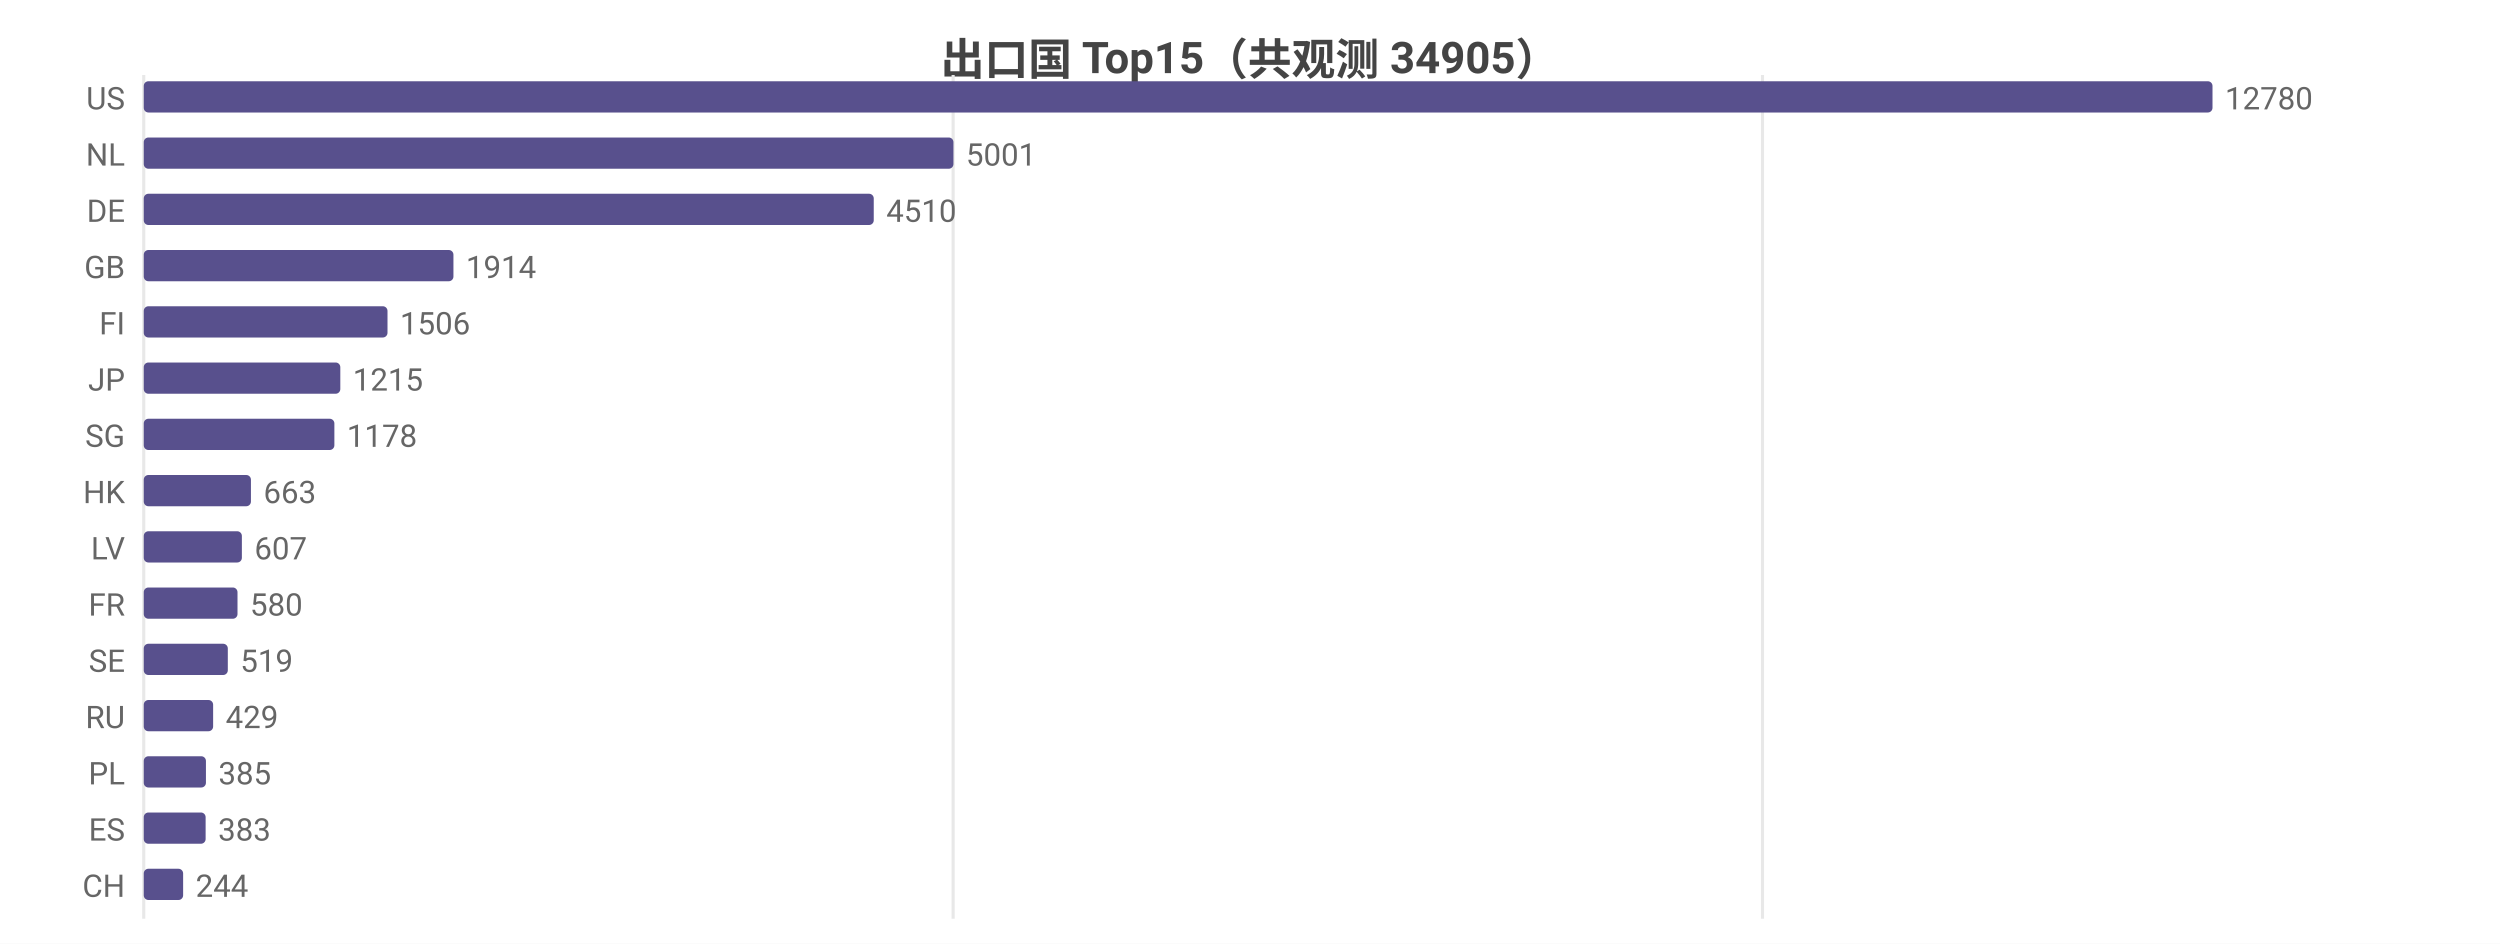
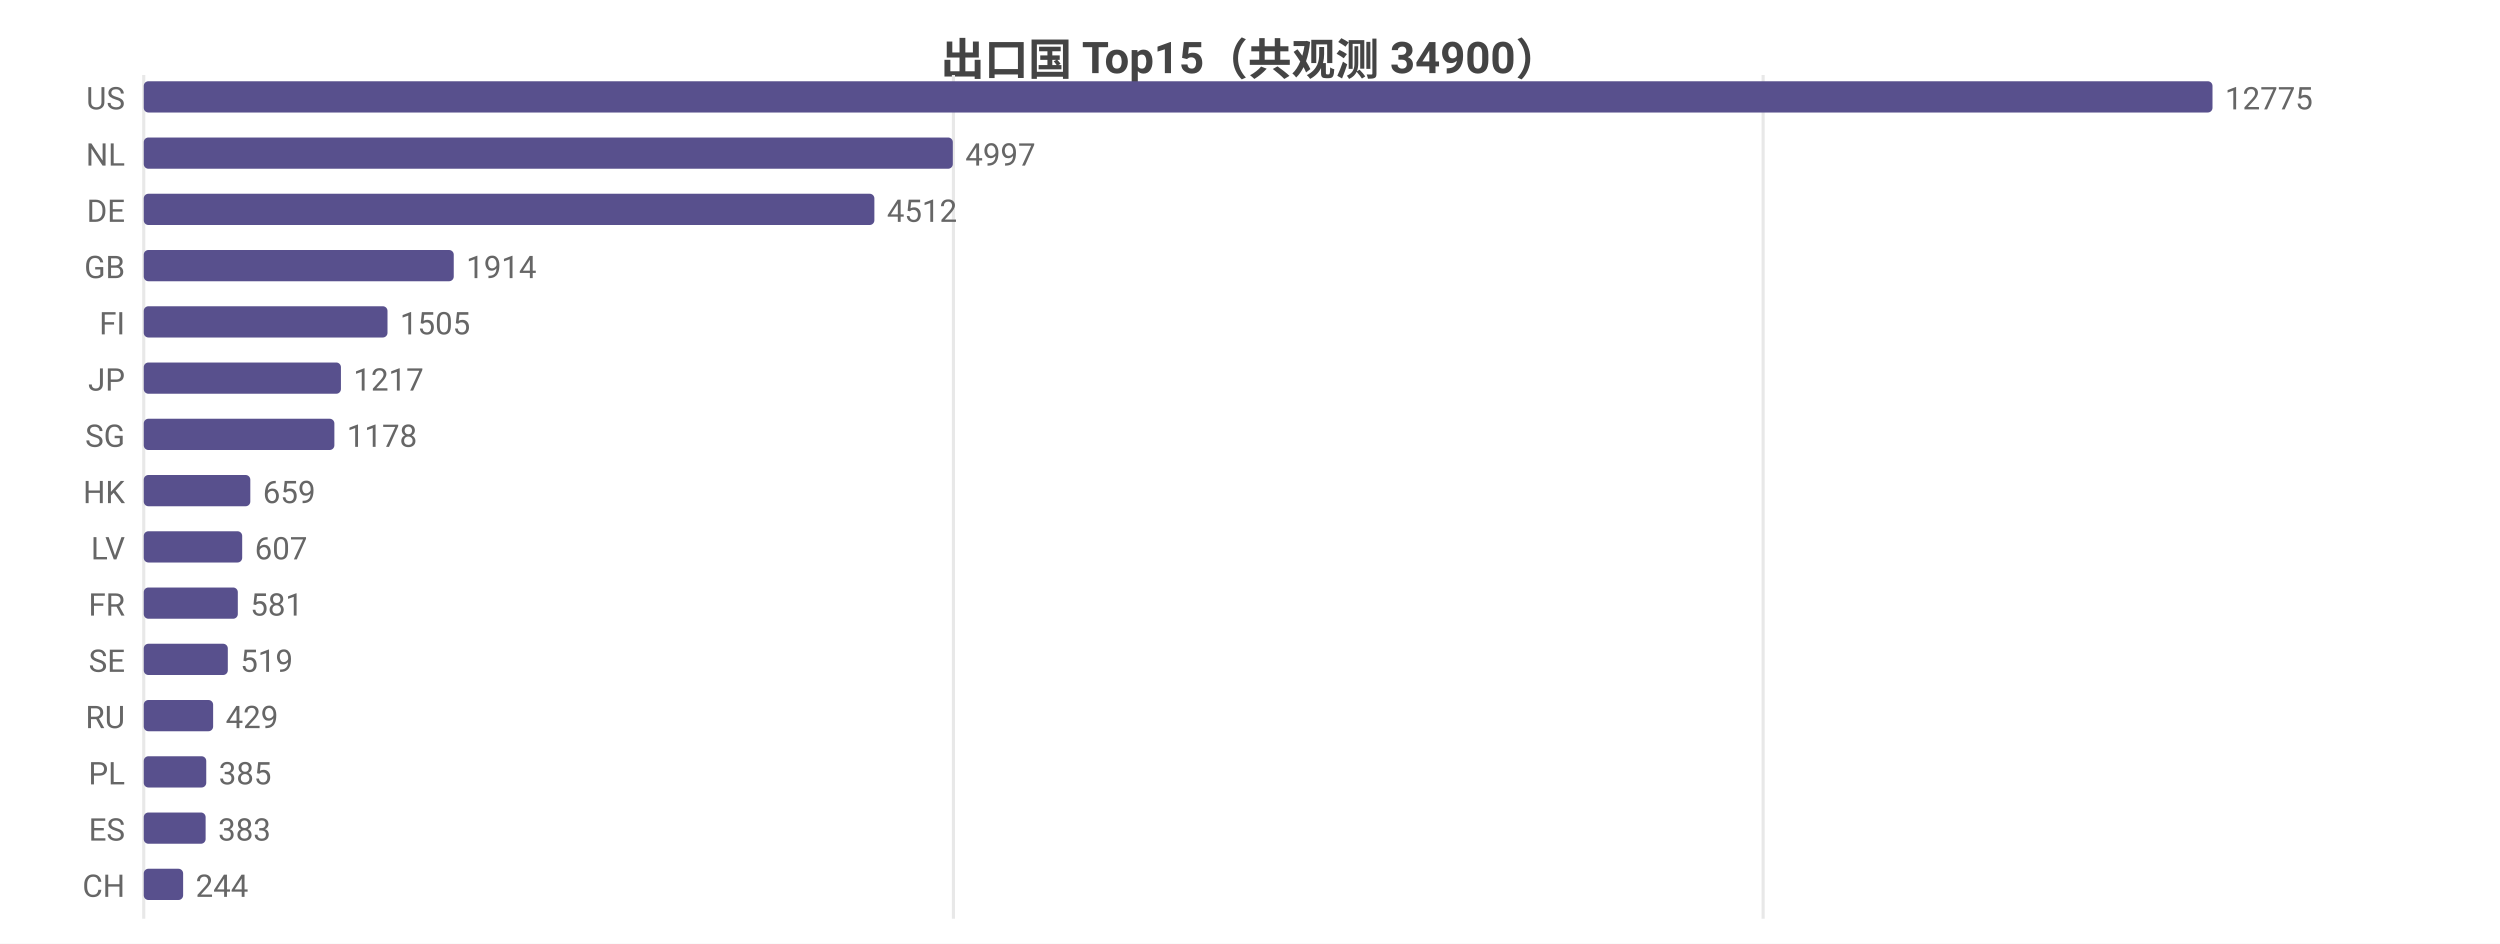
<svg xmlns="http://www.w3.org/2000/svg" width="800" height="302" viewBox="0 0 800 302">
  <rect width="800" height="302" fill="#ffffff" />
  <style>text{font-family:system-ui,-apple-system,'Segoe UI',Roboto,'PingFang SC','Microsoft YaHei','Noto Sans CJK SC',sans-serif}.g{stroke:#e8e8e8;stroke-width:1}.a{stroke:#999;stroke-width:1}.t{font-size:10px;fill:#666}.m{font-size:10px;text-anchor:middle;fill:#666}.e{font-size:10px;text-anchor:end;fill:#666}.l{font-size:11px;fill:#333}.tt{font-size:14px;font-weight:600;text-anchor:middle;fill:#444}.em{font-size:13px;text-anchor:middle;fill:#999}</style>
-   <text class="tt" x="400.0" y="24">出口国 Top15（共观测 34905）</text>
+   <text class="tt" x="400.0" y="24">出口国 Top15（共观测 34900）</text>
  <line class="g" x1="46" y1="24" x2="46" y2="294" />
-   <line class="g" x1="305.0" y1="24" x2="305.0" y2="294" />
-   <line class="g" x1="564.0" y1="24" x2="564.0" y2="294" />
+   <line class="g" x1="305.1" y1="24" x2="305.1" y2="294" />
+   <line class="g" x1="564.2" y1="24" x2="564.2" y2="294" />
  <text class="e" x="40" y="35">US</text>
  <rect x="46" y="26" width="662" height="10" fill="#58508d" rx="1.5" />
-   <text class="t" x="712" y="35">12780</text>
+   <text class="t" x="712" y="35">12775</text>
  <text class="e" x="40" y="53">NL</text>
-   <rect x="46" y="44" width="259.1" height="10" fill="#58508d" rx="1.5" />
-   <text class="t" x="309.1" y="53">5001</text>
+   <rect x="46" y="44" width="258.9" height="10" fill="#58508d" rx="1.5" />
+   <text class="t" x="308.9" y="53">4997</text>
  <text class="e" x="40" y="71">DE</text>
-   <rect x="46" y="62" width="233.6" height="10" fill="#58508d" rx="1.5" />
-   <text class="t" x="283.6" y="71">4510</text>
+   <rect x="46" y="62" width="233.8" height="10" fill="#58508d" rx="1.5" />
+   <text class="t" x="283.8" y="71">4512</text>
  <text class="e" x="40" y="89">GB</text>
-   <rect x="46" y="80" width="99.1" height="10" fill="#58508d" rx="1.5" />
-   <text class="t" x="149.1" y="89">1914</text>
+   <rect x="46" y="80" width="99.2" height="10" fill="#58508d" rx="1.5" />
+   <text class="t" x="149.2" y="89">1914</text>
  <text class="e" x="40" y="107">FI</text>
  <rect x="46" y="98" width="78.0" height="10" fill="#58508d" rx="1.5" />
-   <text class="t" x="128.0" y="107">1506</text>
+   <text class="t" x="128.0" y="107">1505</text>
  <text class="e" x="40" y="125">JP</text>
-   <rect x="46" y="116" width="62.9" height="10" fill="#58508d" rx="1.5" />
-   <text class="t" x="112.9" y="125">1215</text>
+   <rect x="46" y="116" width="63.1" height="10" fill="#58508d" rx="1.5" />
+   <text class="t" x="113.1" y="125">1217</text>
  <text class="e" x="40" y="143">SG</text>
  <rect x="46" y="134" width="61.0" height="10" fill="#58508d" rx="1.5" />
  <text class="t" x="111.0" y="143">1178</text>
  <text class="e" x="40" y="161">HK</text>
-   <rect x="46" y="152" width="34.3" height="10" fill="#58508d" rx="1.5" />
-   <text class="t" x="84.3" y="161">663</text>
+   <rect x="46" y="152" width="34.1" height="10" fill="#58508d" rx="1.5" />
+   <text class="t" x="84.1" y="161">659</text>
  <text class="e" x="40" y="179">LV</text>
-   <rect x="46" y="170" width="31.4" height="10" fill="#58508d" rx="1.5" />
-   <text class="t" x="81.4" y="179">607</text>
+   <rect x="46" y="170" width="31.5" height="10" fill="#58508d" rx="1.5" />
+   <text class="t" x="81.5" y="179">607</text>
  <text class="e" x="40" y="197">FR</text>
-   <rect x="46" y="188" width="30.0" height="10" fill="#58508d" rx="1.5" />
-   <text class="t" x="80.0" y="197">580</text>
+   <rect x="46" y="188" width="30.1" height="10" fill="#58508d" rx="1.5" />
+   <text class="t" x="80.1" y="197">581</text>
  <text class="e" x="40" y="215">SE</text>
  <rect x="46" y="206" width="26.9" height="10" fill="#58508d" rx="1.5" />
  <text class="t" x="76.9" y="215">519</text>
  <text class="e" x="40" y="233">RU</text>
  <rect x="46" y="224" width="22.2" height="10" fill="#58508d" rx="1.5" />
  <text class="t" x="72.2" y="233">429</text>
  <text class="e" x="40" y="251">PL</text>
-   <rect x="46" y="242" width="19.9" height="10" fill="#58508d" rx="1.5" />
-   <text class="t" x="69.9" y="251">385</text>
+   <rect x="46" y="242" width="20.0" height="10" fill="#58508d" rx="1.5" />
+   <text class="t" x="70.0" y="251">385</text>
  <text class="e" x="40" y="269">ES</text>
  <rect x="46" y="260" width="19.8" height="10" fill="#58508d" rx="1.5" />
  <text class="t" x="69.8" y="269">383</text>
  <text class="e" x="40" y="287">CH</text>
  <rect x="46" y="278" width="12.6" height="10" fill="#58508d" rx="1.5" />
  <text class="t" x="62.6" y="287">244</text>
</svg>
